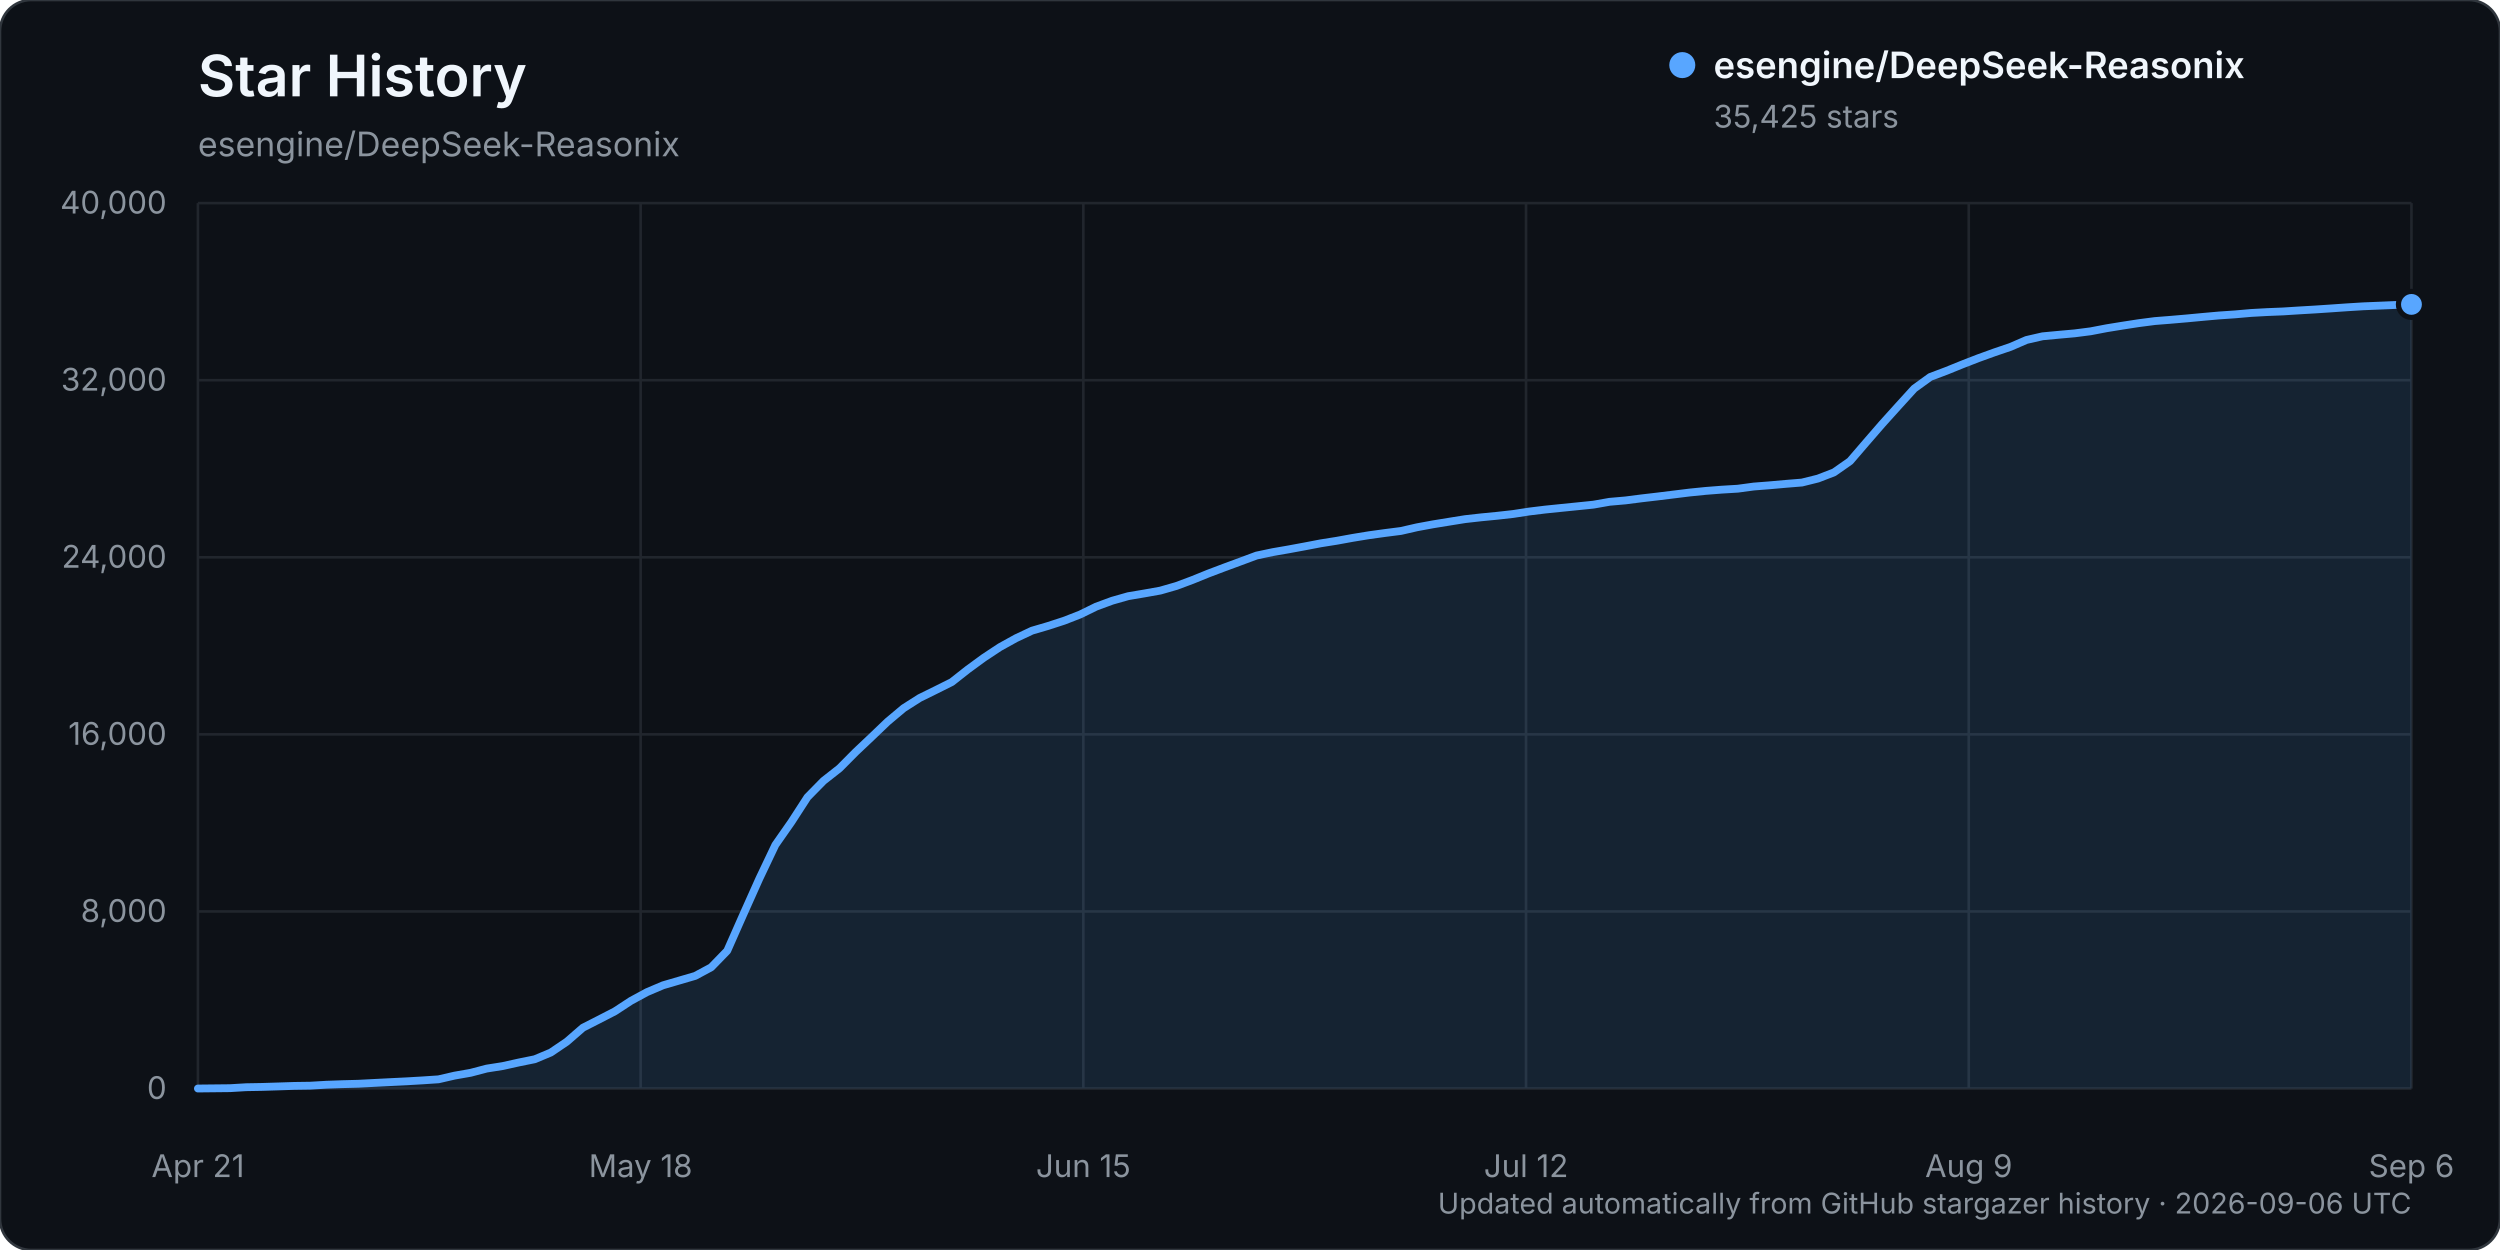
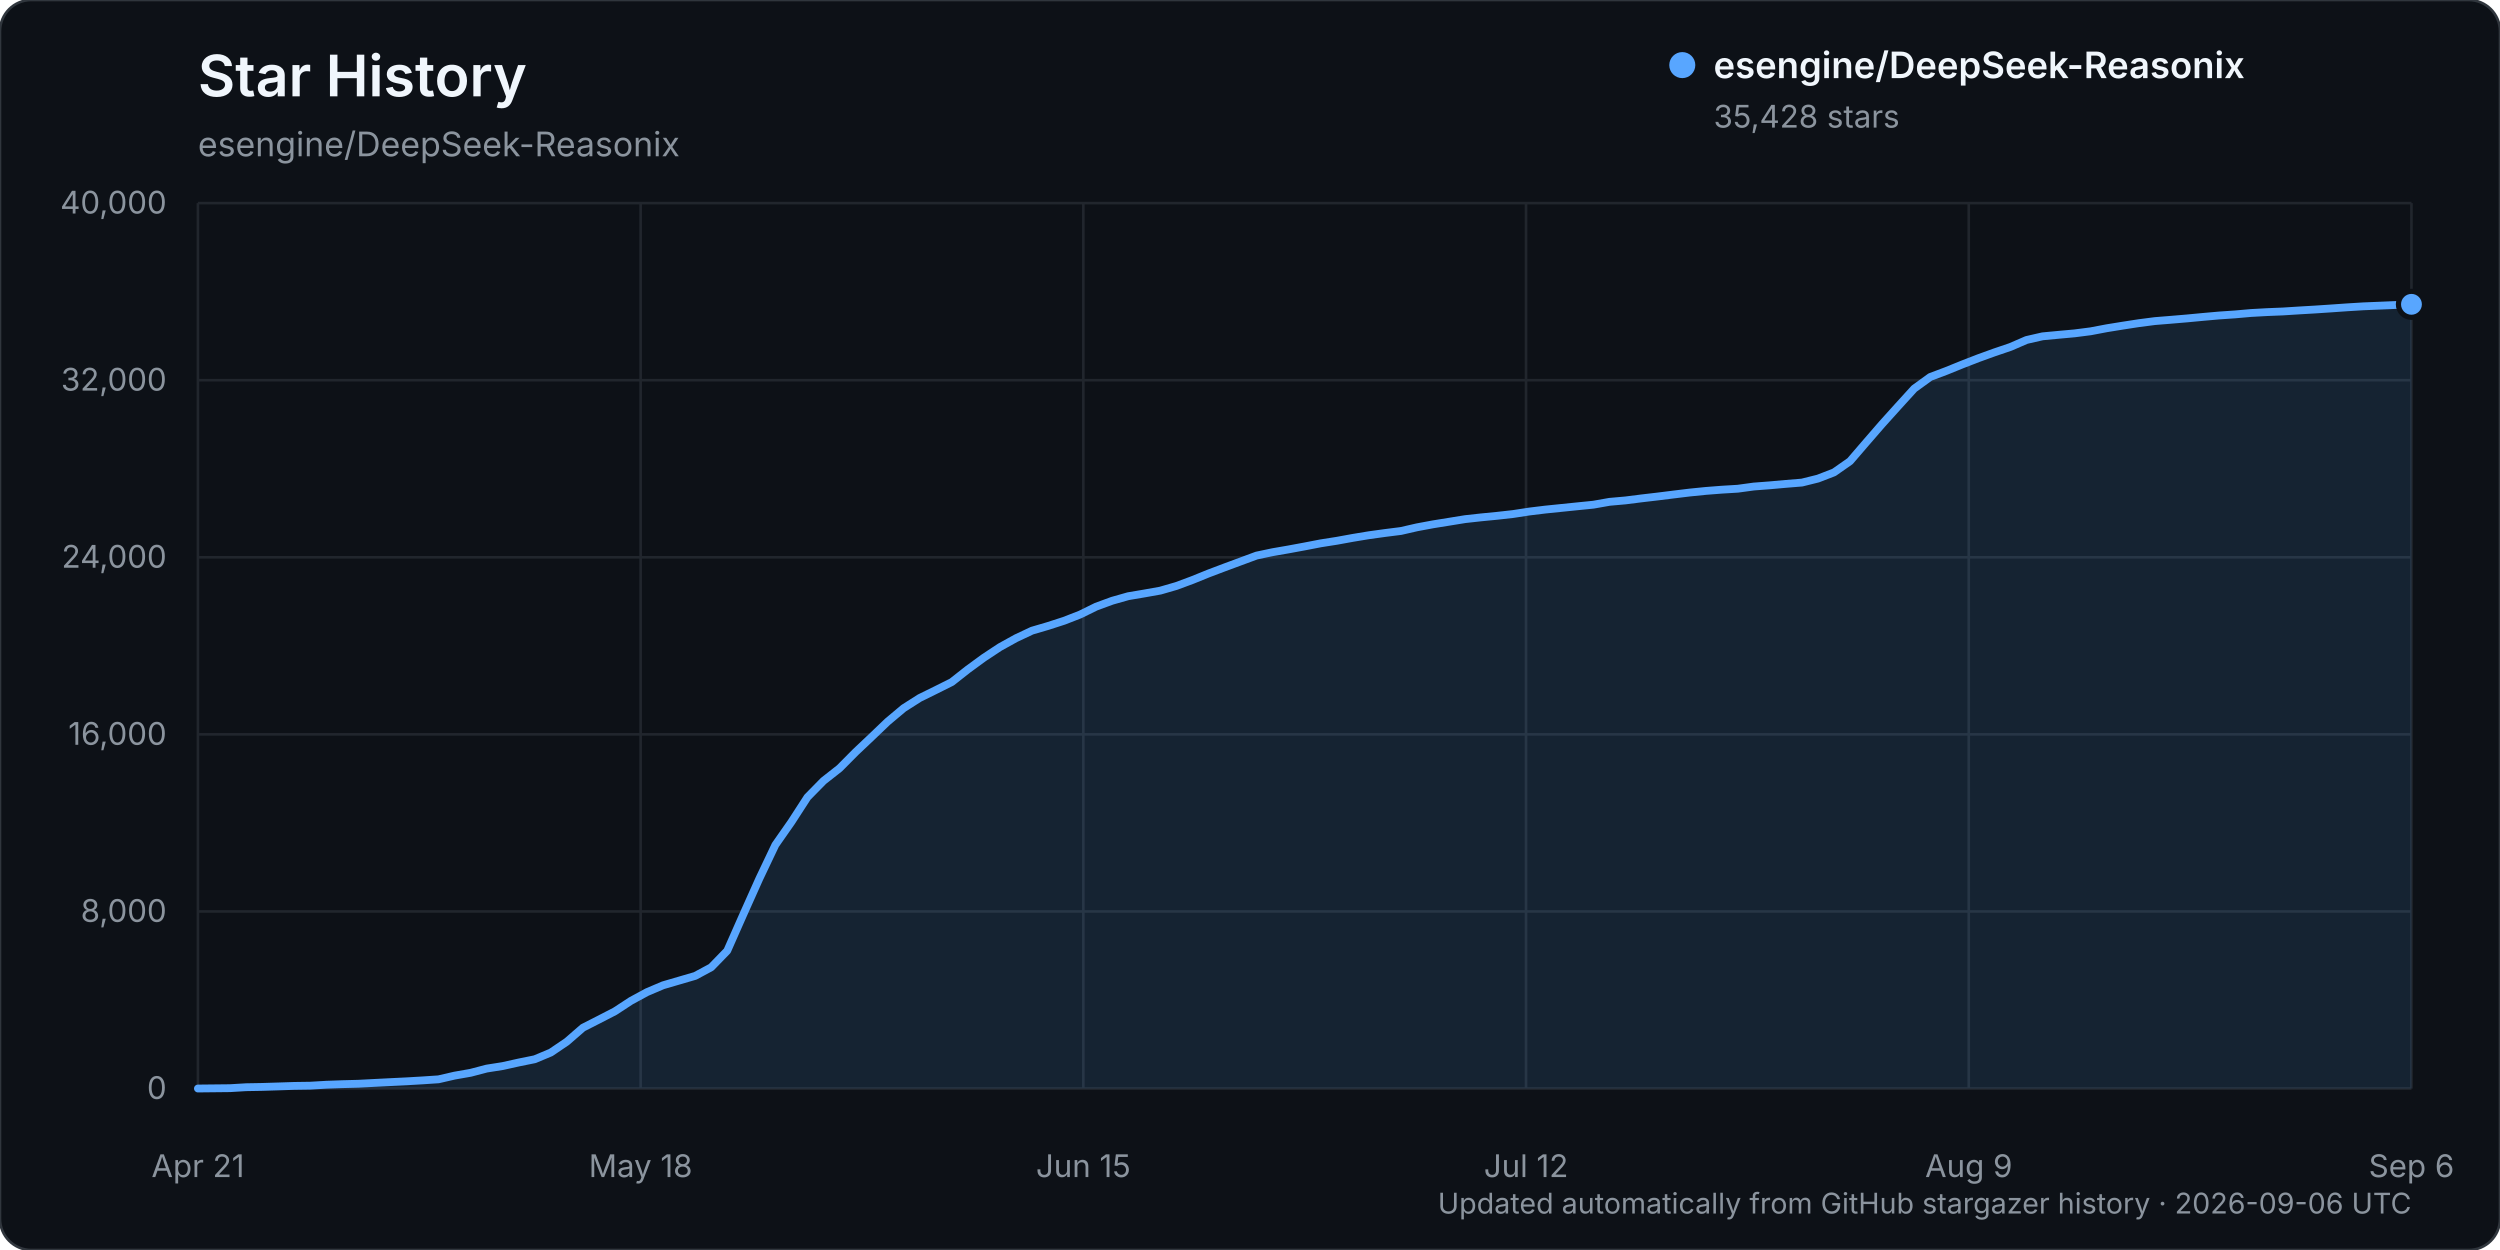
<svg xmlns="http://www.w3.org/2000/svg" width="960" height="480" viewBox="0 0 960 480" role="img" aria-labelledby="title description">
  <rect width="960" height="480" rx="12" fill="#0d1117" stroke="#30363d" />
  <text x="76" y="37" fill="#f0f6fc" font-family="-apple-system, BlinkMacSystemFont, 'Segoe UI', sans-serif" font-size="22" font-weight="600">Star History</text>
  <text x="76" y="60" fill="#8b949e" font-family="-apple-system, BlinkMacSystemFont, 'Segoe UI', sans-serif" font-size="13">esengine/DeepSeek-Reasonix</text>
  <g font-family="-apple-system, BlinkMacSystemFont, 'Segoe UI', sans-serif">
    <line x1="76" y1="418.00" x2="926" y2="418.00" stroke="#21262d" stroke-width="1" />
    <text x="64" y="422.00" text-anchor="end" fill="#8b949e" font-size="12">0</text>
    <line x1="76" y1="350.00" x2="926" y2="350.00" stroke="#21262d" stroke-width="1" />
    <text x="64" y="354.00" text-anchor="end" fill="#8b949e" font-size="12">8,000</text>
    <line x1="76" y1="282.00" x2="926" y2="282.00" stroke="#21262d" stroke-width="1" />
    <text x="64" y="286.00" text-anchor="end" fill="#8b949e" font-size="12">16,000</text>
    <line x1="76" y1="214.00" x2="926" y2="214.00" stroke="#21262d" stroke-width="1" />
    <text x="64" y="218.00" text-anchor="end" fill="#8b949e" font-size="12">24,000</text>
    <line x1="76" y1="146.00" x2="926" y2="146.00" stroke="#21262d" stroke-width="1" />
    <text x="64" y="150.00" text-anchor="end" fill="#8b949e" font-size="12">32,000</text>
    <line x1="76" y1="78.00" x2="926" y2="78.00" stroke="#21262d" stroke-width="1" />
    <text x="64" y="82.00" text-anchor="end" fill="#8b949e" font-size="12">40,000</text>
    <line x1="76.00" y1="78" x2="76.00" y2="418" stroke="#21262d" stroke-width="1" />
    <text x="76.00" y="452" text-anchor="middle" fill="#8b949e" font-size="12">Apr 21</text>
    <line x1="246.00" y1="78" x2="246.00" y2="418" stroke="#21262d" stroke-width="1" />
    <text x="246.00" y="452" text-anchor="middle" fill="#8b949e" font-size="12">May 18</text>
    <line x1="416.00" y1="78" x2="416.00" y2="418" stroke="#21262d" stroke-width="1" />
    <text x="416.00" y="452" text-anchor="middle" fill="#8b949e" font-size="12">Jun 15</text>
    <line x1="586.00" y1="78" x2="586.00" y2="418" stroke="#21262d" stroke-width="1" />
    <text x="586.00" y="452" text-anchor="middle" fill="#8b949e" font-size="12">Jul 12</text>
    <line x1="756.00" y1="78" x2="756.00" y2="418" stroke="#21262d" stroke-width="1" />
    <text x="756.00" y="452" text-anchor="middle" fill="#8b949e" font-size="12">Aug 9</text>
    <line x1="926.00" y1="78" x2="926.00" y2="418" stroke="#21262d" stroke-width="1" />
    <text x="926.00" y="452" text-anchor="middle" fill="#8b949e" font-size="12">Sep 6</text>
-     <path d="M76.00,417.99 L88.32,417.86 L94.48,417.49 L100.64,417.38 L106.80,417.19 L112.96,416.99 L119.12,416.90 L125.28,416.54 L131.43,416.32 L137.59,416.16 L143.75,415.84 L149.91,415.53 L156.07,415.23 L162.23,414.87 L168.39,414.46 L174.55,413.04 L180.71,411.96 L186.87,410.34 L193.03,409.37 L199.19,408.00 L205.35,406.75 L211.51,404.17 L217.67,400.00 L223.83,394.65 L229.99,391.51 L236.14,388.34 L242.30,384.31 L248.46,380.97 L254.62,378.35 L260.78,376.55 L266.94,374.75 L273.10,371.44 L279.26,365.10 L285.42,351.17 L291.58,337.41 L297.74,324.46 L303.90,315.65 L310.06,306.13 L316.22,299.86 L322.38,295.02 L328.54,288.81 L334.70,282.99 L340.86,277.10 L347.01,271.94 L353.17,268.02 L359.33,264.99 L365.49,261.91 L371.65,257.06 L377.81,252.56 L383.97,248.49 L390.13,245.08 L396.29,242.18 L402.45,240.37 L408.61,238.37 L414.77,235.97 L420.93,232.95 L427.09,230.68 L433.25,228.93 L439.41,227.89 L445.57,226.79 L451.72,225.02 L457.88,222.72 L464.04,220.22 L470.20,217.89 L476.36,215.62 L482.52,213.33 L488.68,212.03 L494.84,210.96 L501.00,209.82 L507.16,208.64 L513.32,207.66 L519.48,206.54 L525.64,205.53 L531.80,204.68 L537.96,203.89 L544.12,202.48 L550.28,201.34 L556.43,200.34 L562.59,199.35 L568.75,198.66 L574.91,198.06 L581.07,197.37 L587.23,196.42 L593.39,195.67 L599.55,195.04 L605.71,194.42 L611.87,193.79 L618.03,192.70 L624.19,192.16 L630.35,191.37 L636.51,190.65 L642.67,189.89 L648.83,189.13 L654.99,188.51 L661.14,188.03 L667.30,187.66 L673.46,186.83 L679.62,186.35 L685.78,185.80 L691.94,185.30 L698.10,183.77 L704.26,181.39 L710.42,177.08 L716.58,169.92 L722.74,162.81 L728.90,155.98 L735.06,149.21 L741.22,144.75 L747.38,142.43 L753.54,139.93 L759.70,137.54 L765.86,135.31 L772.01,133.22 L778.17,130.55 L784.33,129.14 L790.49,128.56 L796.65,128.01 L802.81,127.22 L808.97,126.04 L815.13,125.04 L821.29,124.09 L827.45,123.29 L833.61,122.80 L839.77,122.27 L845.93,121.69 L852.09,121.14 L858.25,120.72 L864.41,120.18 L870.57,119.84 L876.72,119.59 L882.88,119.20 L889.04,118.84 L895.20,118.43 L901.36,118.00 L907.52,117.62 L913.68,117.37 L919.84,117.11 L926.00,116.89 L926.00,418.00 L76.00,418.00 Z" fill="#58a6ff" opacity="0.12" />
-     <path d="M76.00,417.99 L88.32,417.86 L94.48,417.49 L100.64,417.38 L106.80,417.19 L112.96,416.99 L119.12,416.90 L125.28,416.54 L131.43,416.32 L137.59,416.16 L143.75,415.84 L149.91,415.53 L156.07,415.23 L162.23,414.87 L168.39,414.46 L174.55,413.04 L180.71,411.96 L186.87,410.34 L193.03,409.37 L199.19,408.00 L205.35,406.75 L211.51,404.17 L217.67,400.00 L223.83,394.65 L229.99,391.51 L236.14,388.34 L242.30,384.31 L248.46,380.97 L254.62,378.35 L260.78,376.55 L266.94,374.75 L273.10,371.44 L279.26,365.10 L285.42,351.17 L291.58,337.41 L297.74,324.46 L303.90,315.65 L310.06,306.13 L316.22,299.86 L322.38,295.02 L328.54,288.81 L334.70,282.99 L340.86,277.10 L347.01,271.94 L353.17,268.02 L359.33,264.99 L365.49,261.91 L371.65,257.06 L377.81,252.56 L383.97,248.49 L390.13,245.08 L396.29,242.18 L402.45,240.37 L408.61,238.37 L414.77,235.97 L420.93,232.95 L427.09,230.68 L433.25,228.93 L439.41,227.89 L445.57,226.79 L451.72,225.02 L457.88,222.72 L464.04,220.22 L470.20,217.89 L476.36,215.62 L482.52,213.33 L488.68,212.03 L494.84,210.96 L501.00,209.82 L507.16,208.64 L513.32,207.66 L519.48,206.54 L525.64,205.53 L531.80,204.68 L537.96,203.89 L544.12,202.48 L550.28,201.34 L556.43,200.34 L562.59,199.35 L568.75,198.66 L574.91,198.06 L581.07,197.37 L587.23,196.42 L593.39,195.67 L599.55,195.04 L605.71,194.42 L611.87,193.79 L618.03,192.70 L624.19,192.16 L630.35,191.37 L636.51,190.65 L642.67,189.89 L648.83,189.13 L654.99,188.51 L661.14,188.03 L667.30,187.66 L673.46,186.83 L679.62,186.35 L685.78,185.80 L691.94,185.30 L698.10,183.77 L704.26,181.39 L710.42,177.08 L716.58,169.92 L722.74,162.81 L728.90,155.98 L735.06,149.21 L741.22,144.75 L747.38,142.43 L753.54,139.93 L759.70,137.54 L765.86,135.31 L772.01,133.22 L778.17,130.55 L784.33,129.14 L790.49,128.56 L796.65,128.01 L802.81,127.22 L808.97,126.04 L815.13,125.04 L821.29,124.09 L827.45,123.29 L833.61,122.80 L839.77,122.27 L845.93,121.69 L852.09,121.14 L858.25,120.72 L864.41,120.18 L870.57,119.84 L876.72,119.59 L882.88,119.20 L889.04,118.84 L895.20,118.43 L901.36,118.00 L907.52,117.62 L913.68,117.37 L919.84,117.11 L926.00,116.89" fill="none" stroke="#58a6ff" stroke-width="3" stroke-linecap="round" stroke-linejoin="round" />
-     <circle cx="926.00" cy="116.89" r="5" fill="#58a6ff" stroke="#0d1117" stroke-width="2" />
+     <path d="M76.00,417.99 L88.32,417.86 L94.48,417.49 L100.64,417.38 L106.80,417.19 L112.96,416.99 L119.12,416.90 L125.28,416.54 L131.43,416.32 L137.59,416.16 L143.75,415.84 L149.91,415.53 L156.07,415.23 L162.23,414.87 L168.39,414.46 L174.55,413.04 L180.71,411.96 L186.87,410.34 L193.03,409.37 L199.19,408.00 L205.35,406.75 L211.51,404.17 L217.67,400.00 L223.83,394.65 L229.99,391.51 L236.14,388.34 L242.30,384.31 L248.46,380.97 L254.62,378.35 L260.78,376.55 L266.94,374.75 L273.10,371.44 L279.26,365.10 L285.42,351.17 L291.58,337.41 L297.74,324.46 L303.90,315.65 L310.06,306.13 L316.22,299.86 L322.38,295.02 L328.54,288.81 L334.70,282.99 L340.86,277.10 L347.01,271.94 L353.17,268.02 L359.33,264.99 L365.49,261.91 L371.65,257.06 L377.81,252.56 L383.97,248.49 L390.13,245.08 L396.29,242.18 L402.45,240.37 L408.61,238.38 L414.77,235.98 L420.93,232.95 L427.09,230.69 L433.25,228.94 L439.41,227.90 L445.57,226.80 L451.72,225.02 L457.88,222.73 L464.04,220.23 L470.20,217.90 L476.36,215.62 L482.52,213.34 L488.68,212.04 L494.84,210.97 L501.00,209.83 L507.16,208.64 L513.32,207.67 L519.48,206.55 L525.64,205.53 L531.80,204.68 L537.96,203.90 L544.12,202.49 L550.28,201.34 L556.43,200.35 L562.59,199.35 L568.75,198.67 L574.91,198.07 L581.07,197.38 L587.23,196.43 L593.39,195.68 L599.55,195.05 L605.71,194.42 L611.87,193.80 L618.03,192.71 L624.19,192.16 L630.35,191.38 L636.51,190.66 L642.67,189.89 L648.83,189.14 L654.99,188.52 L661.14,188.04 L667.30,187.67 L673.46,186.83 L679.62,186.36 L685.78,185.81 L691.94,185.31 L698.10,183.78 L704.26,181.40 L710.42,177.09 L716.58,169.93 L722.74,162.82 L728.90,155.99 L735.06,149.22 L741.22,144.76 L747.38,142.44 L753.54,139.94 L759.70,137.55 L765.86,135.32 L772.01,133.23 L778.17,130.56 L784.33,129.15 L790.49,128.57 L796.65,128.01 L802.81,127.22 L808.97,126.05 L815.13,125.05 L821.29,124.10 L827.45,123.30 L833.61,122.80 L839.77,122.28 L845.93,121.70 L852.09,121.15 L858.25,120.73 L864.41,120.19 L870.57,119.85 L876.72,119.60 L882.88,119.21 L889.04,118.85 L895.20,118.44 L901.36,118.01 L907.52,117.63 L913.68,117.38 L919.84,117.12 L926.00,116.86 L926.00,418.00 L76.00,418.00 Z" fill="#58a6ff" opacity="0.12" />
+     <path d="M76.00,417.99 L88.32,417.86 L94.48,417.49 L100.64,417.38 L106.80,417.19 L112.96,416.99 L119.12,416.90 L125.28,416.54 L131.43,416.32 L137.59,416.16 L143.75,415.84 L149.91,415.53 L156.07,415.23 L162.23,414.87 L168.39,414.46 L174.55,413.04 L180.71,411.96 L186.87,410.34 L193.03,409.37 L199.19,408.00 L205.35,406.75 L211.51,404.17 L217.67,400.00 L223.83,394.65 L229.99,391.51 L236.14,388.34 L242.30,384.31 L248.46,380.97 L254.62,378.35 L260.78,376.55 L266.94,374.75 L273.10,371.44 L279.26,365.10 L285.42,351.17 L291.58,337.41 L297.74,324.46 L303.90,315.65 L310.06,306.13 L316.22,299.86 L322.38,295.02 L328.54,288.81 L334.70,282.99 L340.86,277.10 L347.01,271.94 L353.17,268.02 L359.33,264.99 L365.49,261.91 L371.65,257.06 L377.81,252.56 L383.97,248.49 L390.13,245.08 L396.29,242.18 L402.45,240.37 L408.61,238.38 L414.77,235.98 L420.93,232.95 L427.09,230.69 L433.25,228.94 L439.41,227.90 L445.57,226.80 L451.72,225.02 L457.88,222.73 L464.04,220.23 L470.20,217.90 L476.36,215.62 L482.52,213.34 L488.68,212.04 L494.84,210.97 L501.00,209.83 L507.16,208.64 L513.32,207.67 L519.48,206.55 L525.64,205.53 L531.80,204.68 L537.96,203.90 L544.12,202.49 L550.28,201.34 L556.43,200.35 L562.59,199.35 L568.75,198.67 L574.91,198.07 L581.07,197.38 L587.23,196.43 L593.39,195.68 L599.55,195.05 L605.71,194.42 L611.87,193.80 L618.03,192.71 L624.19,192.16 L630.35,191.38 L636.51,190.66 L642.67,189.89 L648.83,189.14 L654.99,188.52 L661.14,188.04 L667.30,187.67 L673.46,186.83 L679.62,186.36 L685.78,185.81 L691.94,185.31 L698.10,183.78 L704.26,181.40 L710.42,177.09 L716.58,169.93 L722.74,162.82 L728.90,155.99 L735.06,149.22 L741.22,144.76 L747.38,142.44 L753.54,139.94 L759.70,137.55 L765.86,135.32 L772.01,133.23 L778.17,130.56 L784.33,129.15 L790.49,128.57 L796.65,128.01 L802.81,127.22 L808.97,126.05 L815.13,125.05 L821.29,124.10 L827.45,123.30 L833.61,122.80 L839.77,122.28 L845.93,121.70 L852.09,121.15 L858.25,120.73 L864.41,120.19 L870.57,119.85 L876.72,119.60 L882.88,119.21 L889.04,118.85 L895.20,118.44 L901.36,118.01 L907.52,117.63 L913.68,117.38 L919.84,117.12 L926.00,116.86" fill="none" stroke="#58a6ff" stroke-width="3" stroke-linecap="round" stroke-linejoin="round" />
+     <circle cx="926.00" cy="116.86" r="5" fill="#58a6ff" stroke="#0d1117" stroke-width="2" />
    <g transform="translate(646, 25)">
      <circle cx="0" cy="0" r="5" fill="#58a6ff" />
      <text x="12" y="5" fill="#f0f6fc" font-size="14" font-weight="600">esengine/DeepSeek-Reasonix</text>
-       <text x="12" y="24" fill="#8b949e" font-size="12">35,425 stars</text>
+       <text x="12" y="24" fill="#8b949e" font-size="12">35,428 stars</text>
    </g>
    <text x="926" y="466" text-anchor="end" fill="#8b949e" font-size="11">Updated automatically from GitHub stargazer history · 2026-09-06 UTC</text>
  </g>
</svg>
